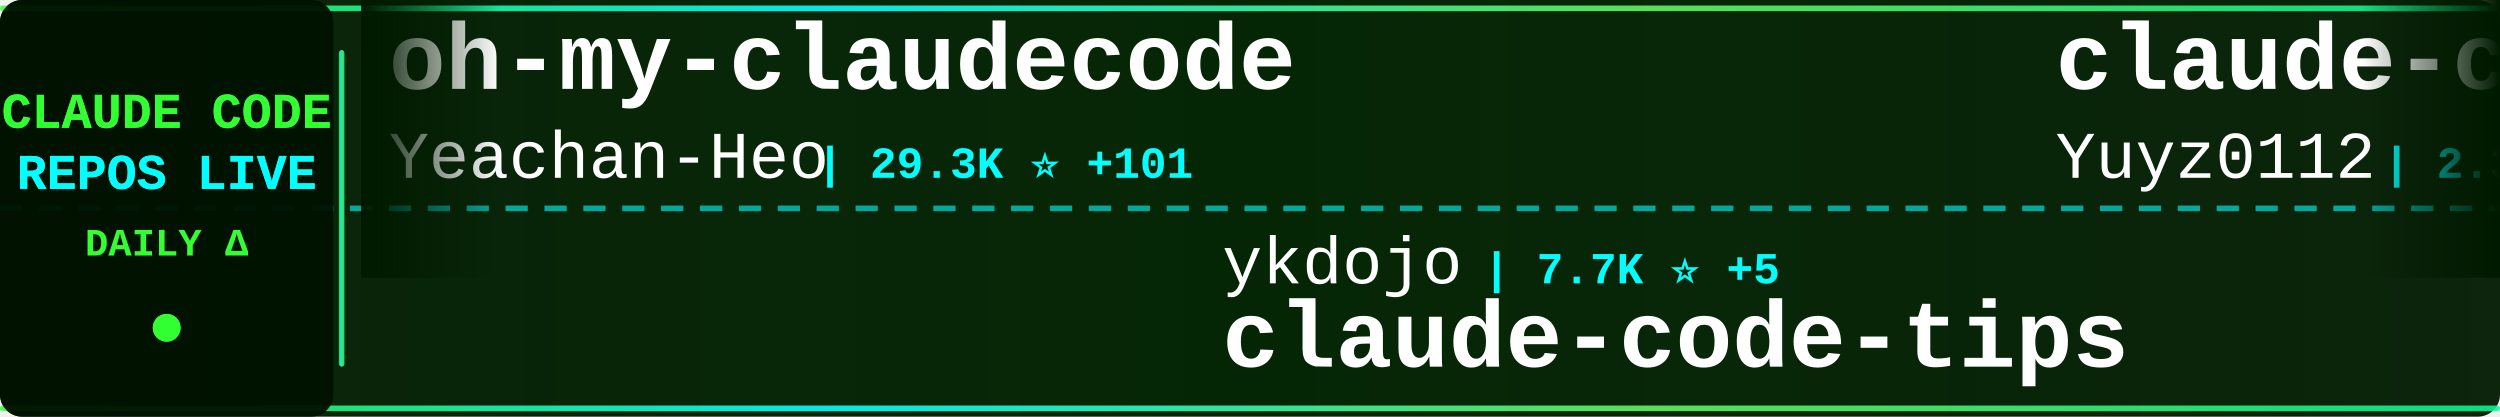
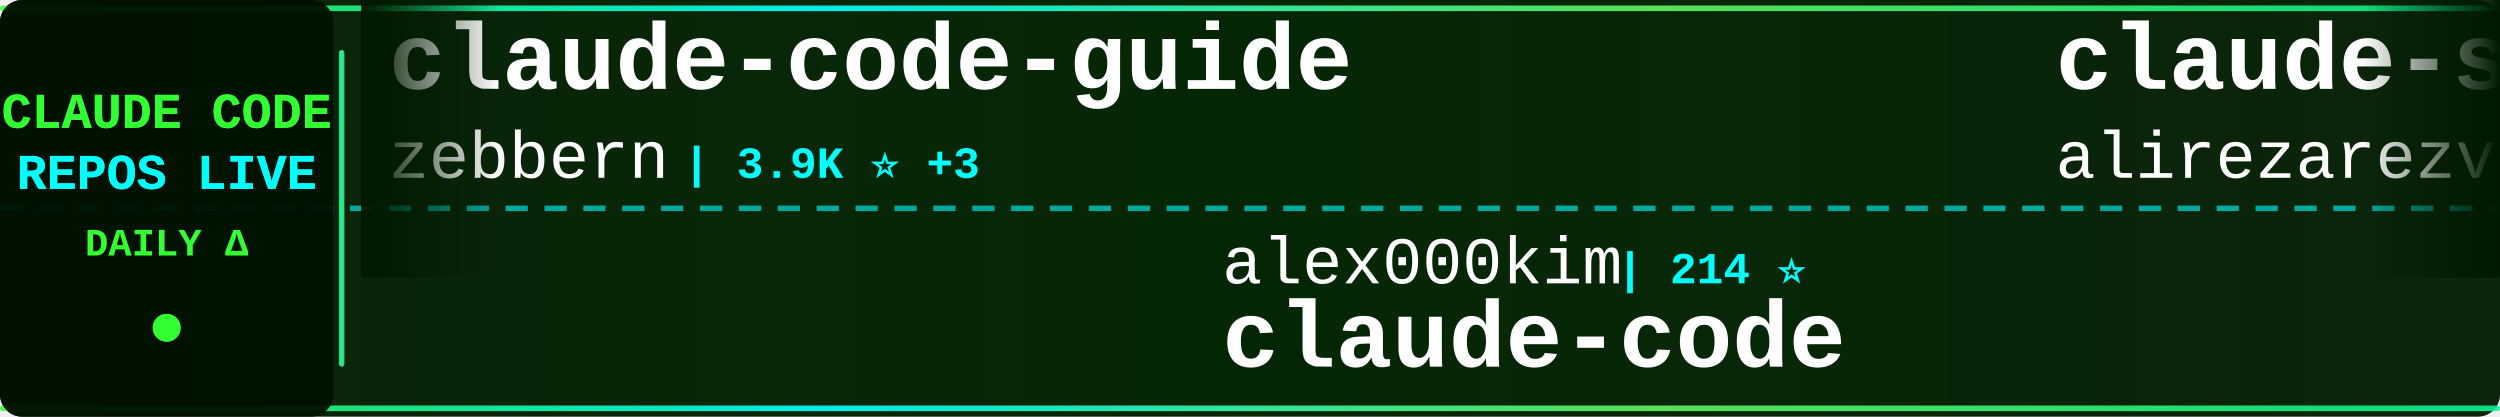
<svg xmlns="http://www.w3.org/2000/svg" width="900" height="150">
  <defs>
    <linearGradient id="tickerBg" x1="0%" y1="0%" x2="100%" y2="0%">
      <stop offset="0%" style="stop-color:#001a00;stop-opacity:0.95" />
      <stop offset="50%" style="stop-color:#002200;stop-opacity:0.98" />
      <stop offset="100%" style="stop-color:#001a00;stop-opacity:0.95" />
    </linearGradient>
    <linearGradient id="borderGrad" x1="0%" y1="0%" x2="100%" y2="0%">
      <stop offset="0%" style="stop-color:#33ff33;stop-opacity:0.85">
        <animate attributeName="stop-opacity" values="0.85;1;0.85" dur="2s" repeatCount="indefinite" />
      </stop>
      <stop offset="33%" style="stop-color:#00ffff;stop-opacity:0.9">
        <animate attributeName="stop-opacity" values="0.9;1;0.9" dur="2.2s" repeatCount="indefinite" />
      </stop>
      <stop offset="66%" style="stop-color:#66ff66;stop-opacity:0.85">
        <animate attributeName="stop-opacity" values="0.85;1;0.85" dur="1.8s" repeatCount="indefinite" />
      </stop>
      <stop offset="100%" style="stop-color:#00ff99;stop-opacity:0.85">
        <animate attributeName="stop-opacity" values="0.85;1;0.85" dur="2s" repeatCount="indefinite" />
      </stop>
    </linearGradient>
    <filter id="textGlow">
      <feGaussianBlur stdDeviation="0.1" result="coloredBlur" />
      <feMerge>
        <feMergeNode in="coloredBlur" />
        <feMergeNode in="SourceGraphic" />
      </feMerge>
    </filter>
    <filter id="metricGlow">
      <feGaussianBlur stdDeviation="0.2" result="coloredBlur" />
      <feMerge>
        <feMergeNode in="coloredBlur" />
        <feMergeNode in="SourceGraphic" />
      </feMerge>
    </filter>
    <linearGradient id="leftFade" x1="0%" y1="0%" x2="100%" y2="0%">
      <stop offset="0%" style="stop-color:#001a00;stop-opacity:1" />
      <stop offset="100%" style="stop-color:#001a00;stop-opacity:0" />
    </linearGradient>
    <linearGradient id="rightFade" x1="0%" y1="0%" x2="100%" y2="0%">
      <stop offset="0%" style="stop-color:#001a00;stop-opacity:0" />
      <stop offset="100%" style="stop-color:#001a00;stop-opacity:1" />
    </linearGradient>
  </defs>
  <rect width="900" height="150" fill="url(#tickerBg)" rx="8" />
  <rect x="0" y="2" width="900" height="2" fill="url(#borderGrad)" rx="1" />
  <rect x="0" y="146" width="900" height="2" fill="url(#borderGrad)" rx="1" />
  <line x1="0" y1="75" x2="900" y2="75" stroke="#00ffff" stroke-width="2" stroke-dasharray="8 6" opacity="0.6" />
  <rect x="0" y="0" width="120" height="150" fill="#001100" opacity="0.95" rx="8" />
  <text x="60" y="46" font-family="'Courier New', monospace" font-size="18" font-weight="bold" fill="#33ff33" text-anchor="middle" filter="url(#textGlow)">
    CLAUDE CODE
  </text>
  <text x="60" y="68" font-family="'Courier New', monospace" font-size="18" font-weight="bold" fill="#00ffff" text-anchor="middle" filter="url(#textGlow)">
    REPOS LIVE
  </text>
  <text x="60" y="92" font-family="'Courier New', monospace" font-size="14" font-weight="bold" fill="#33ff33" text-anchor="middle">
    DAILY Δ
  </text>
  <circle cx="60" cy="118" r="5" fill="#33ff33" filter="url(#metricGlow)">
    <animate attributeName="r" values="4;6;4" dur="1.5s" repeatCount="indefinite" />
    <animate attributeName="opacity" values="0.6;1;0.6" dur="1.5s" repeatCount="indefinite" />
  </circle>
  <rect x="122" y="18" width="2" height="114" fill="url(#borderGrad)" rx="1" />
  <clipPath id="tickerClip">
    <rect x="130" y="0" width="770" height="150" />
  </clipPath>
  <g clip-path="url(#tickerClip)">
    <g id="tickerItems">
      <animateTransform attributeName="transform" attributeType="XML" type="translate" from="0 0" to="-3000 0" dur="54s" repeatCount="indefinite" />
      <g transform="translate(0, 0)">
-         <text x="140" y="32" font-family="'Courier New', monospace" font-size="34" font-weight="bold" fill="#ffffff">oh-my-claudecode</text>
-         <text x="140" y="64" font-family="'Courier New', monospace" font-size="24" font-weight="normal" fill="#ffffff" opacity="1.0">Yeachan-Heo</text>
-         <text x="294" y="64" font-family="'Courier New', monospace" font-size="16" font-weight="bold" fill="#00ffff"> | 29.3K ⭐ +101</text>
+         <text x="140" y="32" font-family="'Courier New', monospace" font-size="34" font-weight="bold" fill="#ffffff">claude-code-guide</text>
+         <text x="140" y="64" font-family="'Courier New', monospace" font-size="24" font-weight="normal" fill="#ffffff" opacity="1.0">zebbern</text>
+         <text x="246" y="64" font-family="'Courier New', monospace" font-size="16" font-weight="bold" fill="#00ffff"> | 3.9K ⭐ +3</text>
      </g>
      <g transform="translate(300, 0)">
-         <text x="140" y="102" font-family="'Courier New', monospace" font-size="24" font-weight="normal" fill="#ffffff" opacity="1.0">ykdojo</text>
-         <text x="234" y="102" font-family="'Courier New', monospace" font-size="16" font-weight="bold" fill="#00ffff"> | 7.7K ⭐ +5</text>
-         <text x="140" y="132" font-family="'Courier New', monospace" font-size="34" font-weight="bold" fill="#ffffff">claude-code-tips</text>
+         <text x="140" y="102" font-family="'Courier New', monospace" font-size="24" font-weight="normal" fill="#ffffff" opacity="1.0">alex000kim</text>
+         <text x="282" y="102" font-family="'Courier New', monospace" font-size="16" font-weight="bold" fill="#00ffff"> | 214 ⭐</text>
+         <text x="140" y="132" font-family="'Courier New', monospace" font-size="34" font-weight="bold" fill="#ffffff">claude-code</text>
      </g>
      <g transform="translate(600, 0)">
-         <text x="140" y="32" font-family="'Courier New', monospace" font-size="34" font-weight="bold" fill="#ffffff">claude-code-reverse</text>
-         <text x="140" y="64" font-family="'Courier New', monospace" font-size="24" font-weight="normal" fill="#ffffff" opacity="1.0">Yuyz0112</text>
-         <text x="258" y="64" font-family="'Courier New', monospace" font-size="16" font-weight="bold" fill="#00ffff"> | 2.3K ⭐ +1</text>
+         <text x="140" y="32" font-family="'Courier New', monospace" font-size="34" font-weight="bold" fill="#ffffff">claude-skills</text>
+         <text x="140" y="64" font-family="'Courier New', monospace" font-size="24" font-weight="normal" fill="#ffffff" opacity="1.0">alirezarezvani</text>
+         <text x="330" y="64" font-family="'Courier New', monospace" font-size="16" font-weight="bold" fill="#00ffff"> | 11.4K ⭐ +69</text>
      </g>
      <g transform="translate(900, 0)">
-         <text x="140" y="102" font-family="'Courier New', monospace" font-size="24" font-weight="normal" fill="#ffffff" opacity="1.0">Windy3f3f3f3f</text>
-         <text x="318" y="102" font-family="'Courier New', monospace" font-size="16" font-weight="bold" fill="#00ffff"> | 1.9K ⭐ +7</text>
-         <text x="140" y="132" font-family="'Courier New', monospace" font-size="34" font-weight="bold" fill="#ffffff">how-claude-code-works</text>
+         <text x="140" y="102" font-family="'Courier New', monospace" font-size="24" font-weight="normal" fill="#ffffff" opacity="1.0">777genius</text>
+         <text x="270" y="102" font-family="'Courier New', monospace" font-size="16" font-weight="bold" fill="#00ffff"> | 897 ⭐</text>
+         <text x="140" y="132" font-family="'Courier New', monospace" font-size="34" font-weight="bold" fill="#ffffff">claude-code-source-code</text>
      </g>
      <g transform="translate(1200, 0)">
-         <text x="140" y="32" font-family="'Courier New', monospace" font-size="34" font-weight="bold" fill="#ffffff">claude-code</text>
-         <text x="140" y="64" font-family="'Courier New', monospace" font-size="24" font-weight="normal" fill="#ffffff" opacity="1.0">lowcortisolprogrammer</text>
-         <text x="414" y="64" font-family="'Courier New', monospace" font-size="16" font-weight="bold" fill="#00ffff"> | 171 ⭐</text>
+         <text x="140" y="32" font-family="'Courier New', monospace" font-size="34" font-weight="bold" fill="#ffffff">claude-code-book</text>
+         <text x="140" y="64" font-family="'Courier New', monospace" font-size="24" font-weight="normal" fill="#ffffff" opacity="1.0">lintsinghua</text>
+         <text x="294" y="64" font-family="'Courier New', monospace" font-size="16" font-weight="bold" fill="#00ffff"> | 2.8K ⭐ +9</text>
      </g>
      <g transform="translate(1500, 0)">
-         <text x="140" y="102" font-family="'Courier New', monospace" font-size="24" font-weight="normal" fill="#ffffff" opacity="1.0">bfly123</text>
-         <text x="246" y="102" font-family="'Courier New', monospace" font-size="16" font-weight="bold" fill="#00ffff"> | 2.3K ⭐ +8</text>
-         <text x="140" y="132" font-family="'Courier New', monospace" font-size="34" font-weight="bold" fill="#ffffff">claude_code_bridge</text>
+         <text x="140" y="102" font-family="'Courier New', monospace" font-size="24" font-weight="normal" fill="#ffffff" opacity="1.0">Pimzino</text>
+         <text x="246" y="102" font-family="'Courier New', monospace" font-size="16" font-weight="bold" fill="#00ffff"> | 3.7K ⭐ +3</text>
+         <text x="140" y="132" font-family="'Courier New', monospace" font-size="34" font-weight="bold" fill="#ffffff">claude-code-spec-workflo...</text>
      </g>
      <g transform="translate(1800, 0)">
-         <text x="140" y="32" font-family="'Courier New', monospace" font-size="34" font-weight="bold" fill="#ffffff">claude-code-router</text>
-         <text x="140" y="64" font-family="'Courier New', monospace" font-size="24" font-weight="normal" fill="#ffffff" opacity="1.0">musistudio</text>
-         <text x="282" y="64" font-family="'Courier New', monospace" font-size="16" font-weight="bold" fill="#00ffff"> | 32.4K ⭐ +23</text>
+         <text x="140" y="32" font-family="'Courier New', monospace" font-size="34" font-weight="bold" fill="#ffffff">sc-claude-code-files</text>
+         <text x="140" y="64" font-family="'Courier New', monospace" font-size="24" font-weight="normal" fill="#ffffff" opacity="1.0">https-deeplearning-ai</text>
+         <text x="414" y="64" font-family="'Courier New', monospace" font-size="16" font-weight="bold" fill="#00ffff"> | 486 ⭐ +1</text>
      </g>
      <g transform="translate(2100, 0)">
-         <text x="140" y="102" font-family="'Courier New', monospace" font-size="24" font-weight="normal" fill="#ffffff" opacity="1.0">fuergaosi233</text>
-         <text x="306" y="102" font-family="'Courier New', monospace" font-size="16" font-weight="bold" fill="#00ffff"> | 2.4K ⭐ +6</text>
-         <text x="140" y="132" font-family="'Courier New', monospace" font-size="34" font-weight="bold" fill="#ffffff">claude-code-proxy</text>
+         <text x="140" y="102" font-family="'Courier New', monospace" font-size="24" font-weight="normal" fill="#ffffff" opacity="1.0">anthropics</text>
+         <text x="282" y="102" font-family="'Courier New', monospace" font-size="16" font-weight="bold" fill="#00ffff"> | 4.3K ⭐ +8</text>
+         <text x="140" y="132" font-family="'Courier New', monospace" font-size="34" font-weight="bold" fill="#ffffff">claude-code-security-rev...</text>
      </g>
      <g transform="translate(2400, 0)">
-         <text x="140" y="32" font-family="'Courier New', monospace" font-size="34" font-weight="bold" fill="#ffffff">Claude-Code-Game-Studios</text>
-         <text x="140" y="64" font-family="'Courier New', monospace" font-size="24" font-weight="normal" fill="#ffffff" opacity="1.0">Donchitos</text>
-         <text x="270" y="64" font-family="'Courier New', monospace" font-size="16" font-weight="bold" fill="#00ffff"> | 11.1K ⭐ +301</text>
+         <text x="140" y="32" font-family="'Courier New', monospace" font-size="34" font-weight="bold" fill="#ffffff">gstack</text>
+         <text x="140" y="64" font-family="'Courier New', monospace" font-size="24" font-weight="normal" fill="#ffffff" opacity="1.0">garrytan</text>
+         <text x="258" y="64" font-family="'Courier New', monospace" font-size="16" font-weight="bold" fill="#00ffff"> | 73.8K ⭐ +184</text>
      </g>
      <g transform="translate(2700, 0)">
+         <text x="140" y="102" font-family="'Courier New', monospace" font-size="24" font-weight="normal" fill="#ffffff" opacity="1.0">anthropics</text>
+         <text x="282" y="102" font-family="'Courier New', monospace" font-size="16" font-weight="bold" fill="#00ffff"> | 17.1K ⭐ +22</text>
+         <text x="140" y="132" font-family="'Courier New', monospace" font-size="34" font-weight="bold" fill="#ffffff">claude-plugins-official</text>
+       </g>
+       <g transform="translate(3000, 0)">
+         <text x="140" y="32" font-family="'Courier New', monospace" font-size="34" font-weight="bold" fill="#ffffff">claude-code-guide</text>
+         <text x="140" y="64" font-family="'Courier New', monospace" font-size="24" font-weight="normal" fill="#ffffff" opacity="1.0">zebbern</text>
+         <text x="246" y="64" font-family="'Courier New', monospace" font-size="16" font-weight="bold" fill="#00ffff"> | 3.9K ⭐ +3</text>
+       </g>
+       <g transform="translate(3300, 0)">
        <text x="140" y="102" font-family="'Courier New', monospace" font-size="24" font-weight="normal" fill="#ffffff" opacity="1.0">alex000kim</text>
-         <text x="282" y="102" font-family="'Courier New', monospace" font-size="16" font-weight="bold" fill="#00ffff"> | 214 ⭐ +1</text>
+         <text x="282" y="102" font-family="'Courier New', monospace" font-size="16" font-weight="bold" fill="#00ffff"> | 214 ⭐</text>
        <text x="140" y="132" font-family="'Courier New', monospace" font-size="34" font-weight="bold" fill="#ffffff">claude-code</text>
      </g>
-       <g transform="translate(3000, 0)">
-         <text x="140" y="32" font-family="'Courier New', monospace" font-size="34" font-weight="bold" fill="#ffffff">oh-my-claudecode</text>
-         <text x="140" y="64" font-family="'Courier New', monospace" font-size="24" font-weight="normal" fill="#ffffff" opacity="1.0">Yeachan-Heo</text>
-         <text x="294" y="64" font-family="'Courier New', monospace" font-size="16" font-weight="bold" fill="#00ffff"> | 29.3K ⭐ +101</text>
-       </g>
-       <g transform="translate(3300, 0)">
-         <text x="140" y="102" font-family="'Courier New', monospace" font-size="24" font-weight="normal" fill="#ffffff" opacity="1.0">ykdojo</text>
-         <text x="234" y="102" font-family="'Courier New', monospace" font-size="16" font-weight="bold" fill="#00ffff"> | 7.7K ⭐ +5</text>
-         <text x="140" y="132" font-family="'Courier New', monospace" font-size="34" font-weight="bold" fill="#ffffff">claude-code-tips</text>
-       </g>
      <g transform="translate(3600, 0)">
-         <text x="140" y="32" font-family="'Courier New', monospace" font-size="34" font-weight="bold" fill="#ffffff">claude-code-reverse</text>
-         <text x="140" y="64" font-family="'Courier New', monospace" font-size="24" font-weight="normal" fill="#ffffff" opacity="1.0">Yuyz0112</text>
-         <text x="258" y="64" font-family="'Courier New', monospace" font-size="16" font-weight="bold" fill="#00ffff"> | 2.3K ⭐ +1</text>
+         <text x="140" y="32" font-family="'Courier New', monospace" font-size="34" font-weight="bold" fill="#ffffff">claude-skills</text>
+         <text x="140" y="64" font-family="'Courier New', monospace" font-size="24" font-weight="normal" fill="#ffffff" opacity="1.0">alirezarezvani</text>
+         <text x="330" y="64" font-family="'Courier New', monospace" font-size="16" font-weight="bold" fill="#00ffff"> | 11.4K ⭐ +69</text>
      </g>
      <g transform="translate(3900, 0)">
-         <text x="140" y="102" font-family="'Courier New', monospace" font-size="24" font-weight="normal" fill="#ffffff" opacity="1.0">Windy3f3f3f3f</text>
-         <text x="318" y="102" font-family="'Courier New', monospace" font-size="16" font-weight="bold" fill="#00ffff"> | 1.9K ⭐ +7</text>
-         <text x="140" y="132" font-family="'Courier New', monospace" font-size="34" font-weight="bold" fill="#ffffff">how-claude-code-works</text>
+         <text x="140" y="102" font-family="'Courier New', monospace" font-size="24" font-weight="normal" fill="#ffffff" opacity="1.0">777genius</text>
+         <text x="270" y="102" font-family="'Courier New', monospace" font-size="16" font-weight="bold" fill="#00ffff"> | 897 ⭐</text>
+         <text x="140" y="132" font-family="'Courier New', monospace" font-size="34" font-weight="bold" fill="#ffffff">claude-code-source-code</text>
      </g>
    </g>
  </g>
  <rect x="130" y="0" width="50" height="100" fill="url(#leftFade)" />
  <rect x="850" y="0" width="50" height="100" fill="url(#rightFade)" />
</svg>
